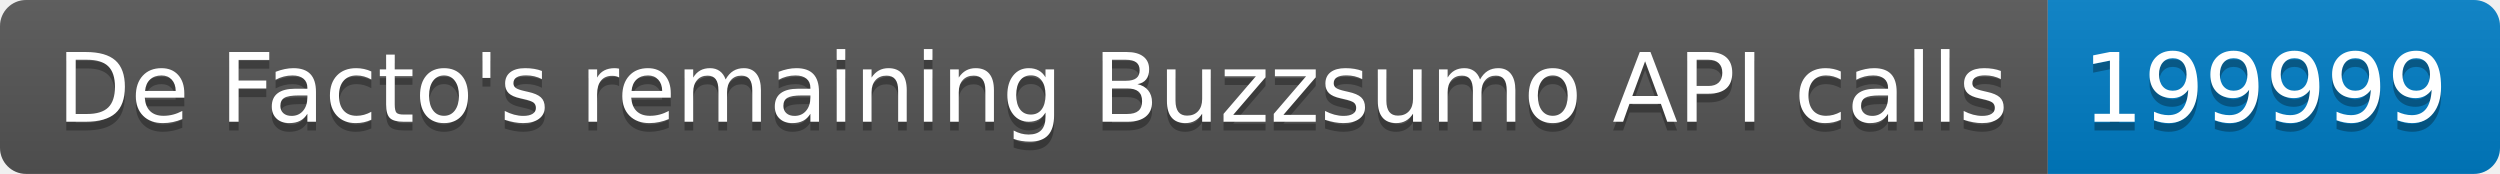
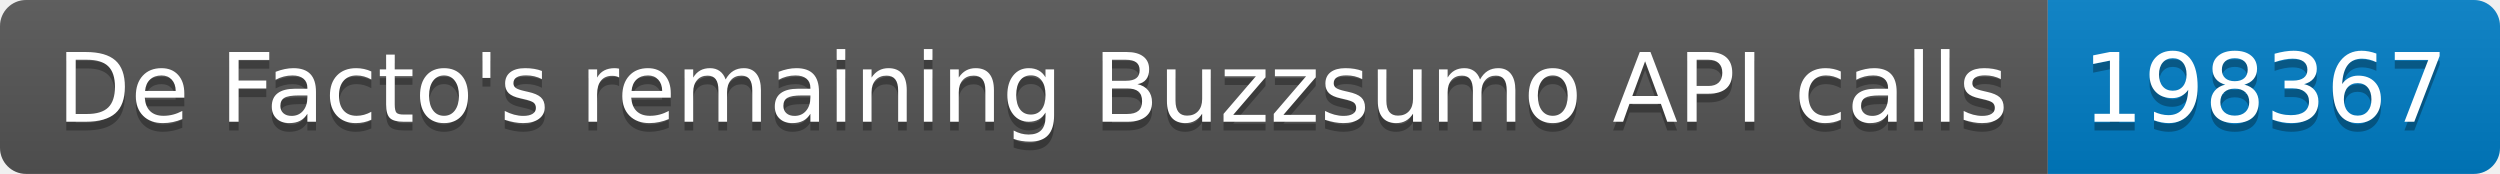
<svg xmlns="http://www.w3.org/2000/svg" width="287.5" height="20">
  <linearGradient id="smooth" x2="0" y2="100%">
    <stop offset="0" stop-color="#bbb" stop-opacity=".1" />
    <stop offset="1" stop-opacity=".1" />
  </linearGradient>
  <clipPath id="round">
    <rect width="287.5" height="20" rx="3" fill="#fff" />
  </clipPath>
  <g clip-path="url(#round)">
    <rect width="235.5" height="20" fill="#555" />
    <rect x="235.5" width="52.0" height="20" fill="#007ec6" />
    <rect width="287.5" height="20" fill="url(#smooth)" />
  </g>
  <g fill="#fff" text-anchor="middle" font-family="DejaVu Sans,Verdana,Geneva,sans-serif" font-size="110">
    <text x="1187.5" y="150" fill="#010101" fill-opacity=".3" transform="scale(0.1)" textLength="2255.0" lengthAdjust="spacing">De Facto's remaining Buzzsumo API calls</text>
    <text x="1187.5" y="140" transform="scale(0.1)" textLength="2255.0" lengthAdjust="spacing">De Facto's remaining Buzzsumo API calls</text>
-     <text x="2605.0" y="150" fill="#010101" fill-opacity=".3" transform="scale(0.1)" textLength="420.0" lengthAdjust="spacing">199999</text>
-     <text x="2605.0" y="140" transform="scale(0.1)" textLength="420.0" lengthAdjust="spacing">199999</text>
+     <text x="2605.0" y="150" fill="#010101" fill-opacity=".3" transform="scale(0.1)" textLength="420.0" lengthAdjust="spacing">198367</text>
+     <text x="2605.0" y="140" transform="scale(0.1)" textLength="420.0" lengthAdjust="spacing">198367</text>
  </g>
</svg>
